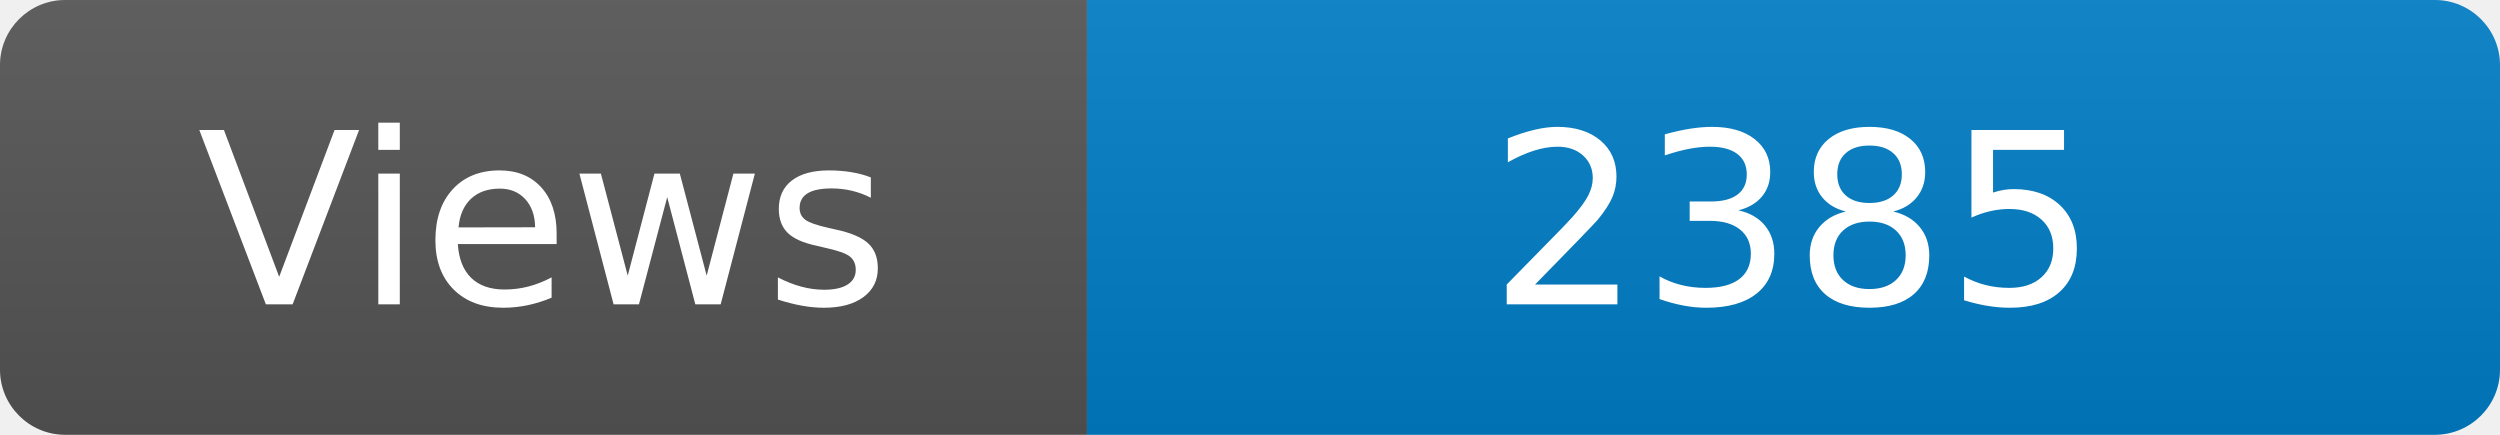
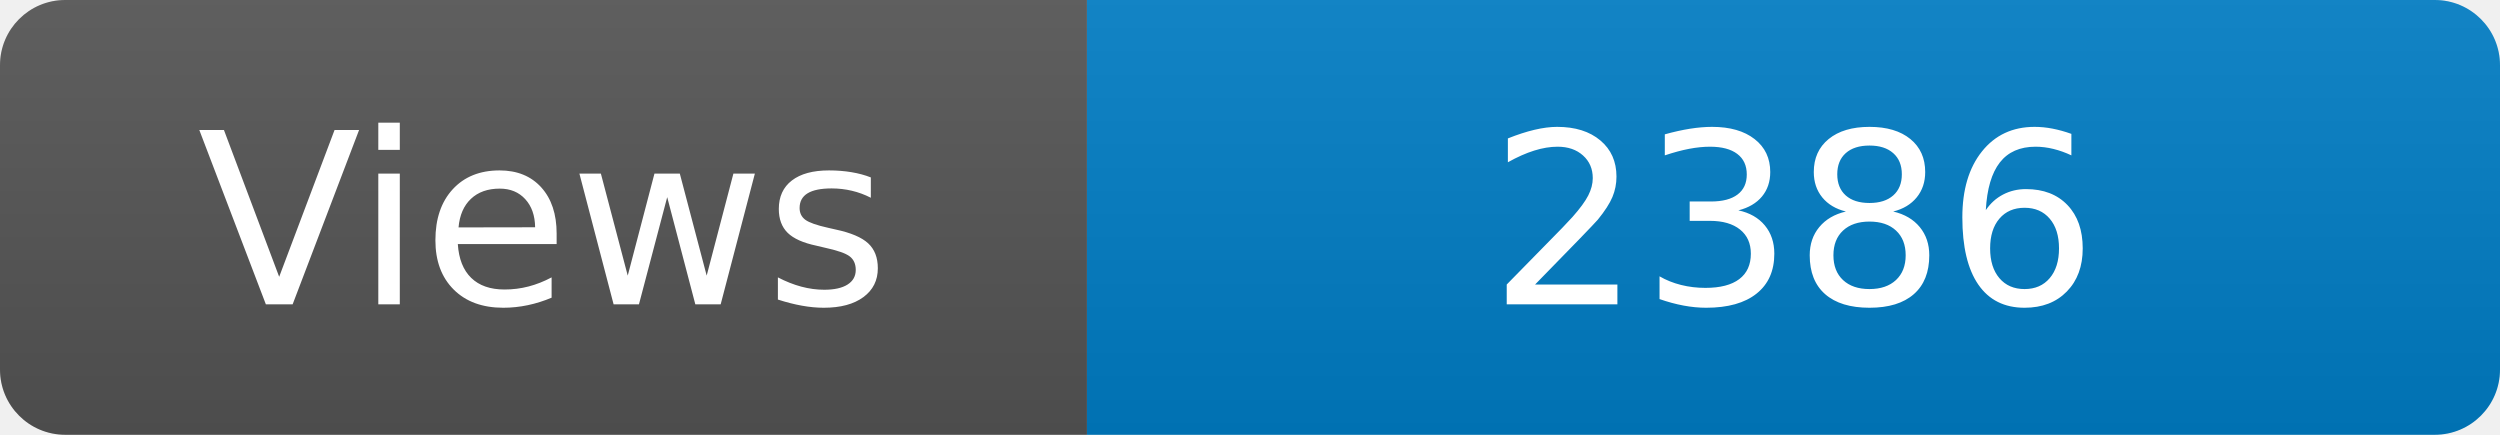
<svg xmlns="http://www.w3.org/2000/svg" width="115" height="20" role="img" aria-label="Maintained?: yes">
  <linearGradient id="s" x2="0" y2="100%">
    <stop offset="0" stop-color="#bbb" stop-opacity=".1" />
    <stop offset="1" stop-opacity=".1" />
  </linearGradient>
  <clipPath id="r">
    <rect width="115" height="20" rx="3" fill="#fff" />
  </clipPath>
  <g clip-path="url(#r)">
    <rect width="50" height="20" fill="#555" />
    <rect x="50" width="160" height="20" fill="#007ec6" />
    <rect width="115" height="20" fill="url(#s)" />
  </g>
  <g fill="#fff" text-anchor="middle" font-family="Verdana,Geneva,DejaVu Sans,sans-serif" font-size="110">
    <text x="250" y="140" transform="scale(.1)" fill="#fff">Views</text>
-     <text x="825" y="140" transform="scale(.1)" fill="#fff">2385</text>
+     <text x="825" y="140" transform="scale(.1)" fill="#fff">2386</text>
  </g>
</svg>
